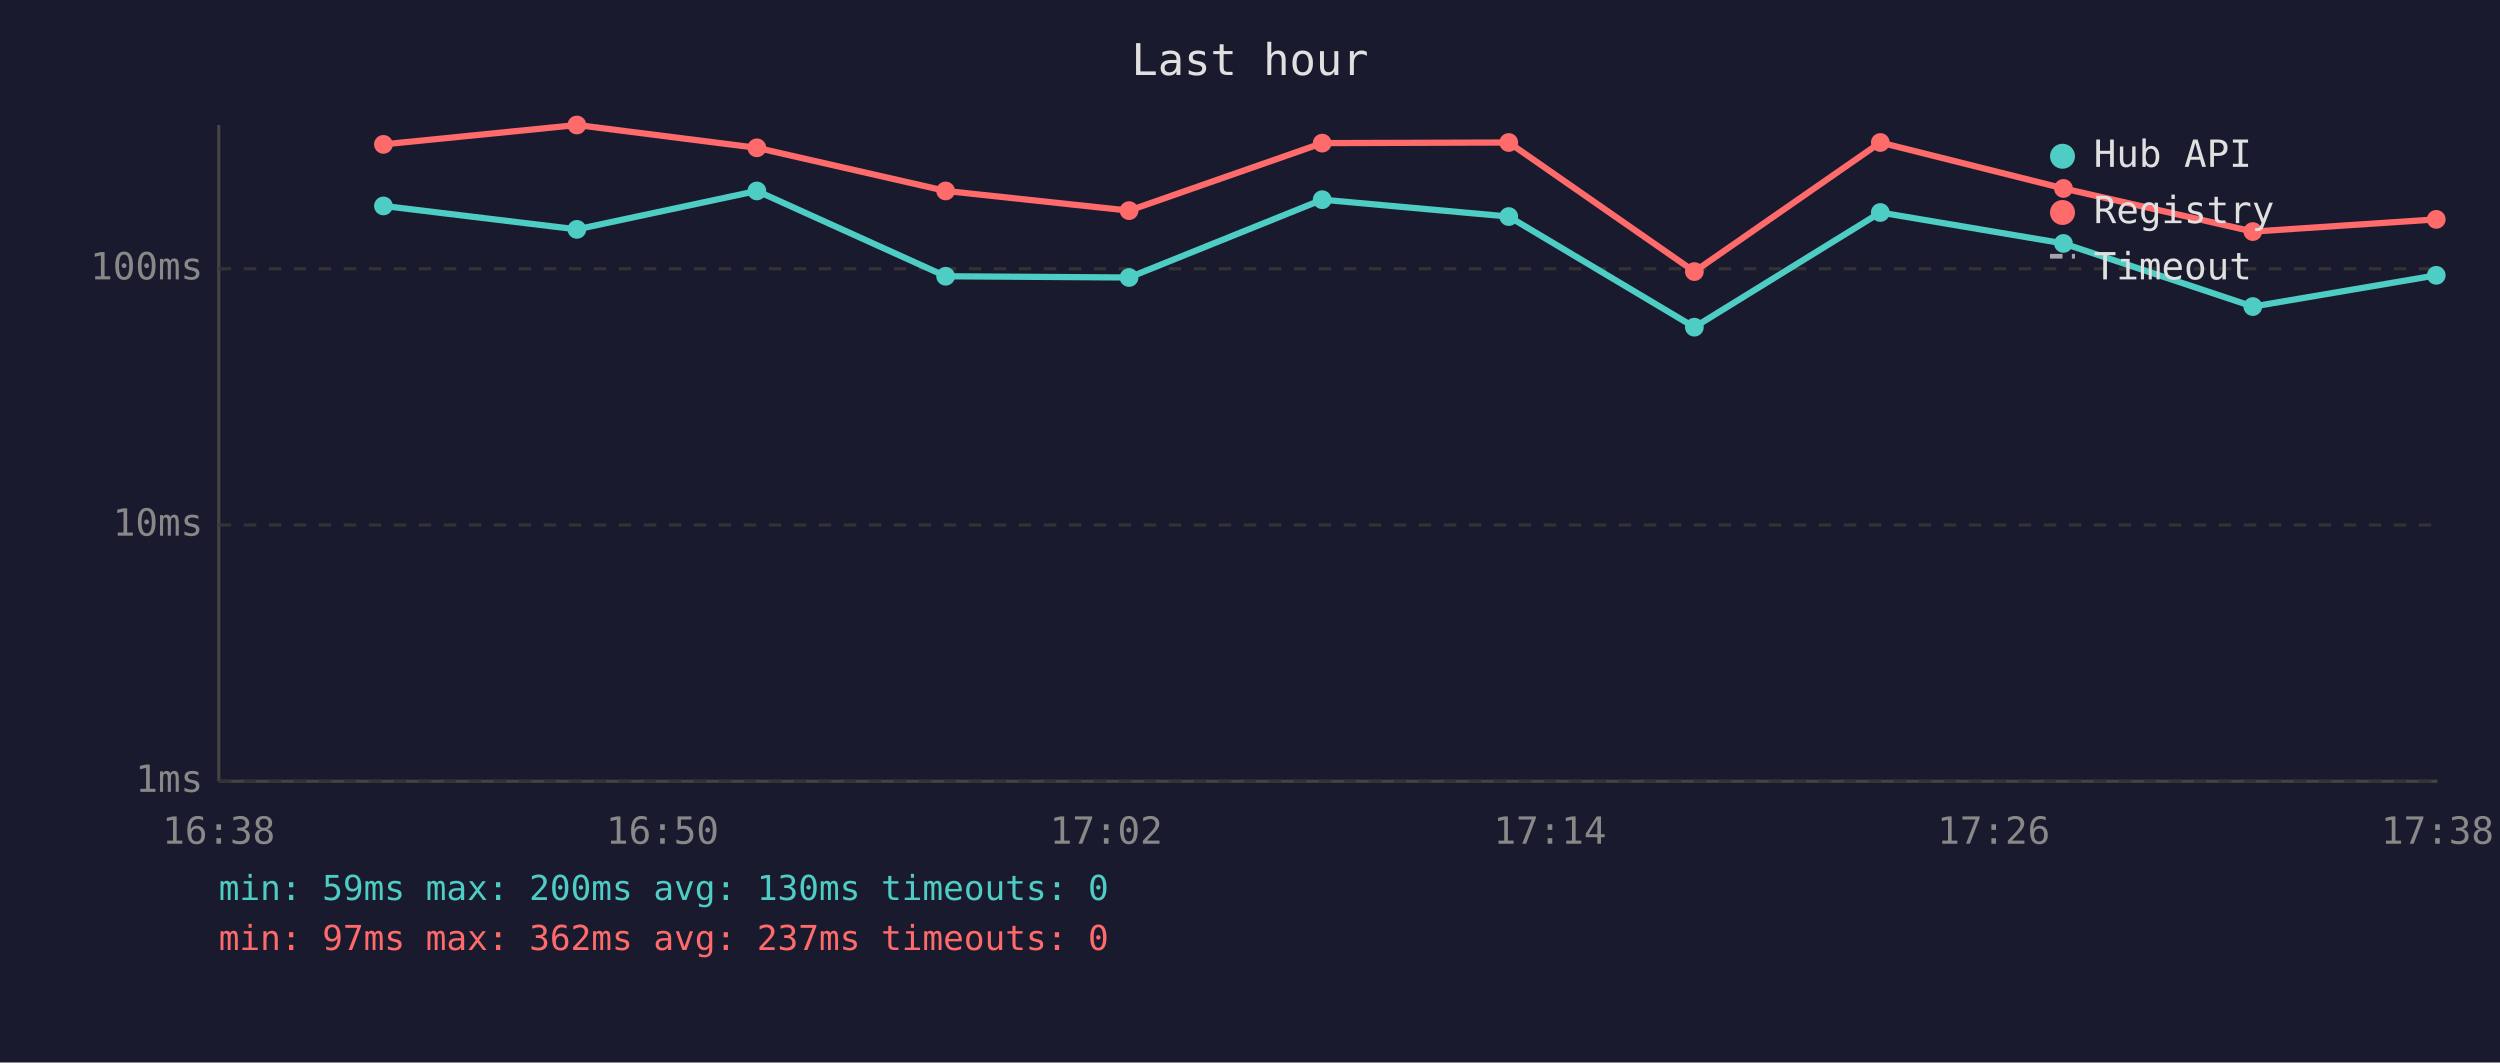
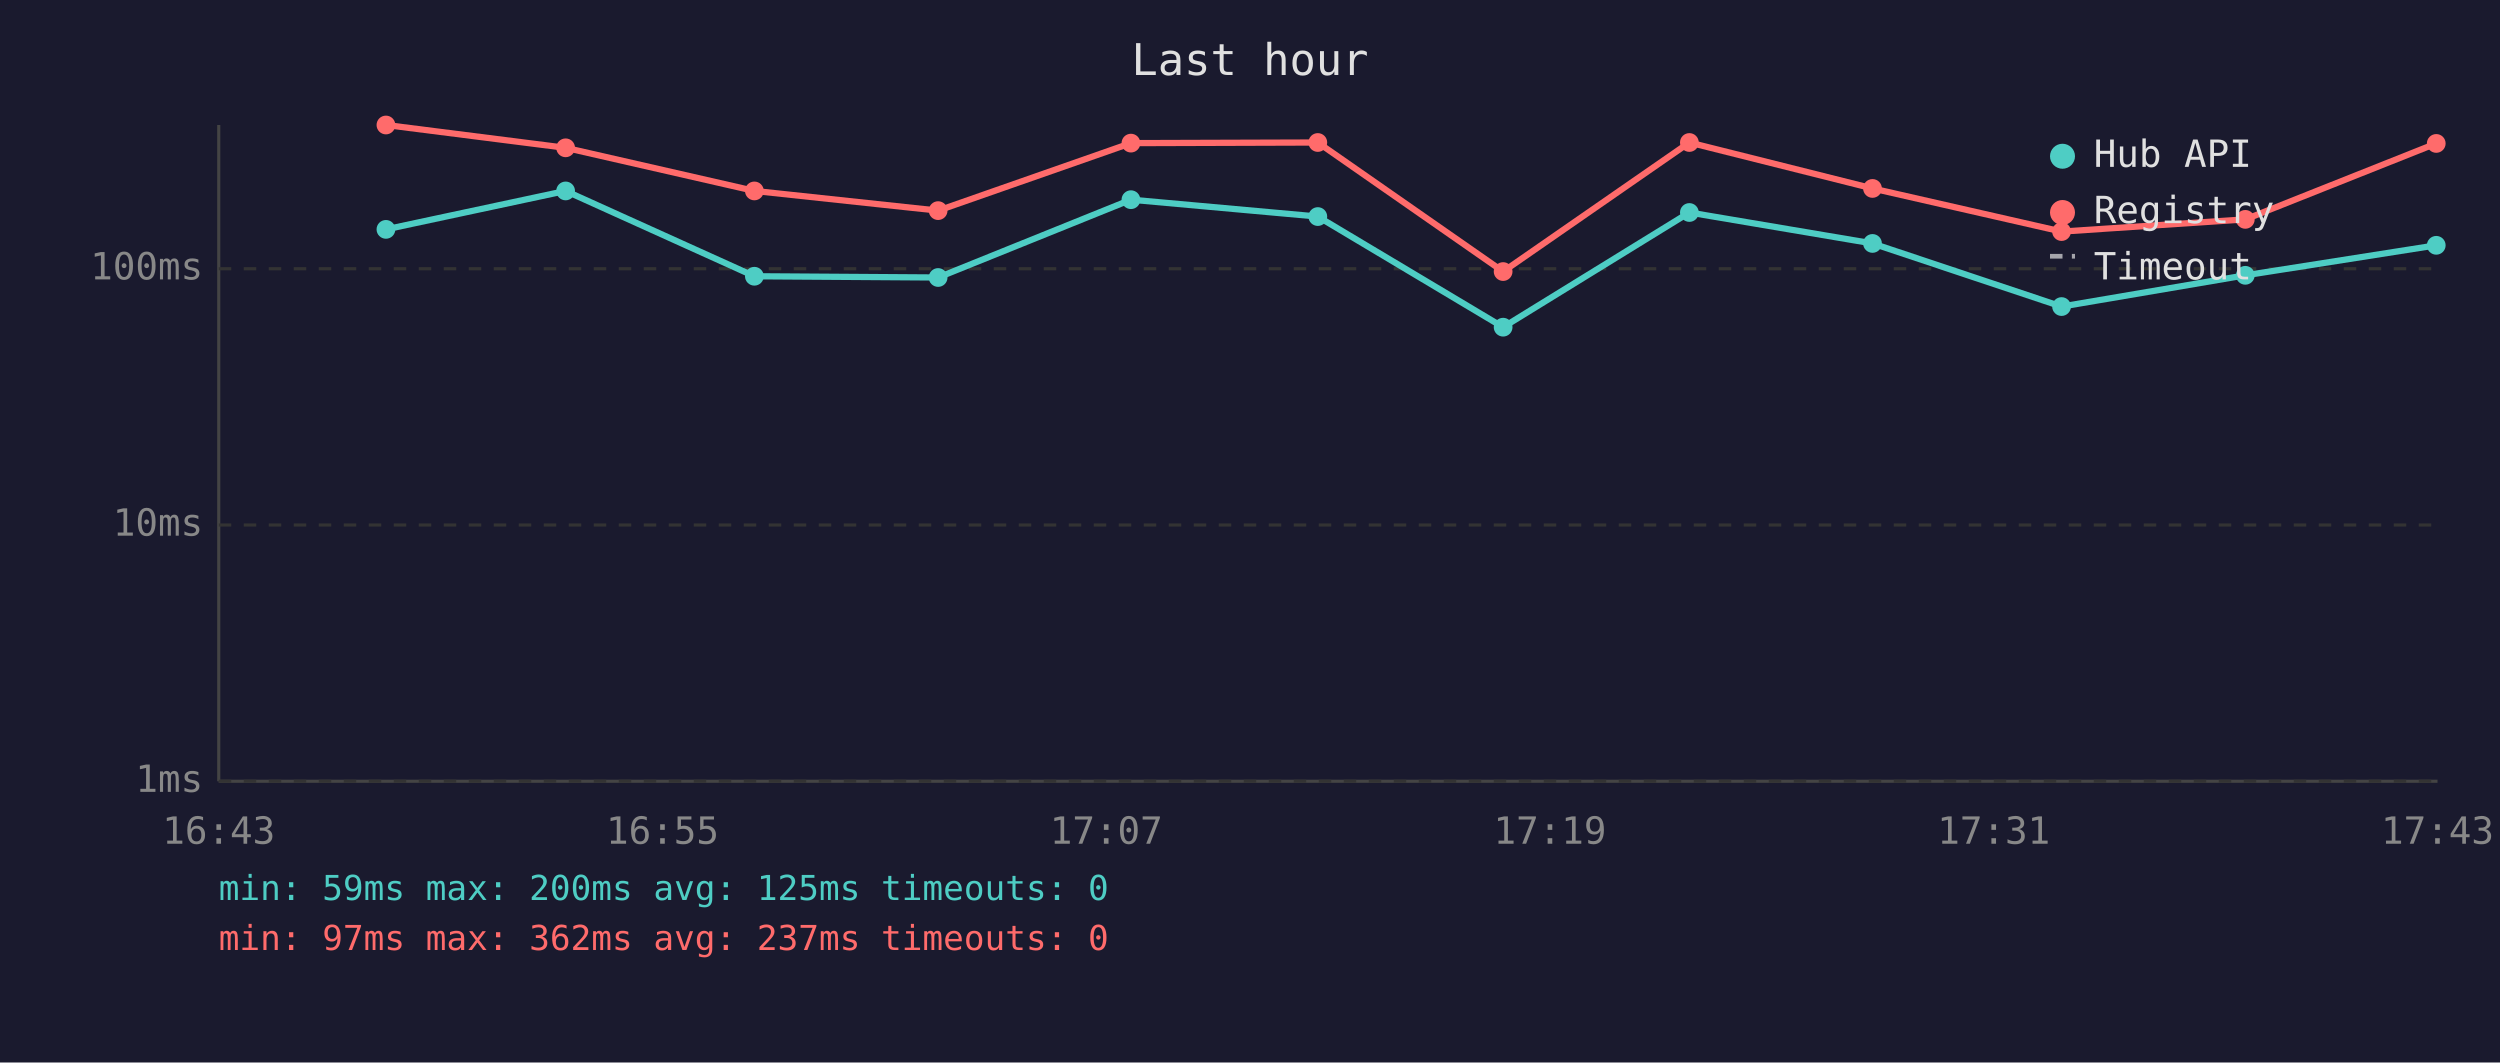
<svg xmlns="http://www.w3.org/2000/svg" viewBox="0 0 800 340" font-family="monospace" font-size="12">
  <rect width="800" height="340" fill="#1a1a2e" />
  <text x="400" y="24" fill="#e0e0e0" font-size="14" text-anchor="middle">Last hour</text>
  <line x1="70" y1="40" x2="70" y2="250" stroke="#444" stroke-width="1" />
  <line x1="70" y1="250" x2="780" y2="250" stroke="#444" stroke-width="1" />
  <line x1="70" y1="250" x2="780" y2="250" stroke="#333" stroke-width="1" stroke-dasharray="4" />
  <text x="65" y="250" fill="#888" text-anchor="end" dominant-baseline="middle">1ms</text>
  <line x1="70" y1="168" x2="780" y2="168" stroke="#333" stroke-width="1" stroke-dasharray="4" />
  <text x="65" y="168" fill="#888" text-anchor="end" dominant-baseline="middle">10ms</text>
  <line x1="70" y1="86" x2="780" y2="86" stroke="#333" stroke-width="1" stroke-dasharray="4" />
  <text x="65" y="86" fill="#888" text-anchor="end" dominant-baseline="middle">100ms</text>
-   <text x="70" y="270" fill="#888" text-anchor="middle">16:38</text>
-   <text x="212" y="270" fill="#888" text-anchor="middle">16:50</text>
-   <text x="354" y="270" fill="#888" text-anchor="middle">17:02</text>
-   <text x="496" y="270" fill="#888" text-anchor="middle">17:14</text>
-   <text x="638" y="270" fill="#888" text-anchor="middle">17:26</text>
-   <text x="780" y="270" fill="#888" text-anchor="middle">17:38</text>
-   <polyline points="122.7,65.9 184.6,73.4 242.2,61.1 302.6,88.4 361.3,88.8 423.1,63.9 482.8,69.3 542.2,104.7 601.7,68.0 660.3,77.9 720.9,98.1 779.6,88.1" fill="none" stroke="#4ecdc4" stroke-width="2" opacity="1" />
-   <circle cx="122.7" cy="65.9" r="3" fill="#4ecdc4" />
-   <circle cx="184.6" cy="73.4" r="3" fill="#4ecdc4" />
-   <circle cx="242.2" cy="61.1" r="3" fill="#4ecdc4" />
-   <circle cx="302.6" cy="88.4" r="3" fill="#4ecdc4" />
-   <circle cx="361.3" cy="88.8" r="3" fill="#4ecdc4" />
-   <circle cx="423.1" cy="63.9" r="3" fill="#4ecdc4" />
-   <circle cx="482.8" cy="69.3" r="3" fill="#4ecdc4" />
-   <circle cx="542.2" cy="104.7" r="3" fill="#4ecdc4" />
-   <circle cx="601.7" cy="68.0" r="3" fill="#4ecdc4" />
-   <circle cx="660.3" cy="77.9" r="3" fill="#4ecdc4" />
-   <circle cx="720.9" cy="98.1" r="3" fill="#4ecdc4" />
-   <circle cx="779.6" cy="88.1" r="3" fill="#4ecdc4" />
-   <polyline points="122.7,46.2 184.6,40.0 242.2,47.3 302.6,61.1 361.3,67.4 423.1,45.8 482.8,45.6 542.2,86.9 601.7,45.6 660.3,60.3 720.9,74.1 779.6,70.2" fill="none" stroke="#ff6b6b" stroke-width="2" opacity="1" />
-   <circle cx="122.7" cy="46.2" r="3" fill="#ff6b6b" />
-   <circle cx="184.6" cy="40.0" r="3" fill="#ff6b6b" />
-   <circle cx="242.2" cy="47.3" r="3" fill="#ff6b6b" />
-   <circle cx="302.6" cy="61.1" r="3" fill="#ff6b6b" />
-   <circle cx="361.3" cy="67.4" r="3" fill="#ff6b6b" />
-   <circle cx="423.1" cy="45.8" r="3" fill="#ff6b6b" />
-   <circle cx="482.8" cy="45.6" r="3" fill="#ff6b6b" />
-   <circle cx="542.2" cy="86.9" r="3" fill="#ff6b6b" />
-   <circle cx="601.7" cy="45.6" r="3" fill="#ff6b6b" />
-   <circle cx="660.3" cy="60.3" r="3" fill="#ff6b6b" />
-   <circle cx="720.9" cy="74.1" r="3" fill="#ff6b6b" />
-   <circle cx="779.6" cy="70.2" r="3" fill="#ff6b6b" />
+   <text x="70" y="270" fill="#888" text-anchor="middle">16:43</text>
+   <text x="212" y="270" fill="#888" text-anchor="middle">16:55</text>
+   <text x="354" y="270" fill="#888" text-anchor="middle">17:07</text>
+   <text x="496" y="270" fill="#888" text-anchor="middle">17:19</text>
+   <text x="638" y="270" fill="#888" text-anchor="middle">17:31</text>
+   <text x="780" y="270" fill="#888" text-anchor="middle">17:43</text>
+   <polyline points="123.5,73.4 181.0,61.1 241.4,88.4 300.2,88.8 361.9,63.9 421.7,69.3 481.0,104.7 540.6,68.0 599.2,77.9 659.7,98.1 718.5,88.1 779.6,78.5" fill="none" stroke="#4ecdc4" stroke-width="2" opacity="1" />
+   <circle cx="123.5" cy="73.4" r="3" fill="#4ecdc4" />
+   <circle cx="181.0" cy="61.1" r="3" fill="#4ecdc4" />
+   <circle cx="241.4" cy="88.4" r="3" fill="#4ecdc4" />
+   <circle cx="300.2" cy="88.8" r="3" fill="#4ecdc4" />
+   <circle cx="361.9" cy="63.9" r="3" fill="#4ecdc4" />
+   <circle cx="421.7" cy="69.3" r="3" fill="#4ecdc4" />
+   <circle cx="481.0" cy="104.7" r="3" fill="#4ecdc4" />
+   <circle cx="540.6" cy="68.0" r="3" fill="#4ecdc4" />
+   <circle cx="599.2" cy="77.9" r="3" fill="#4ecdc4" />
+   <circle cx="659.7" cy="98.1" r="3" fill="#4ecdc4" />
+   <circle cx="718.5" cy="88.1" r="3" fill="#4ecdc4" />
+   <circle cx="779.6" cy="78.5" r="3" fill="#4ecdc4" />
+   <polyline points="123.5,40.0 181.0,47.3 241.4,61.1 300.2,67.4 361.9,45.8 421.7,45.6 481.0,86.9 540.6,45.6 599.2,60.3 659.7,74.1 718.5,70.2 779.6,45.9" fill="none" stroke="#ff6b6b" stroke-width="2" opacity="1" />
+   <circle cx="123.5" cy="40.0" r="3" fill="#ff6b6b" />
+   <circle cx="181.0" cy="47.3" r="3" fill="#ff6b6b" />
+   <circle cx="241.4" cy="61.1" r="3" fill="#ff6b6b" />
+   <circle cx="300.2" cy="67.4" r="3" fill="#ff6b6b" />
+   <circle cx="361.9" cy="45.8" r="3" fill="#ff6b6b" />
+   <circle cx="421.7" cy="45.6" r="3" fill="#ff6b6b" />
+   <circle cx="481.0" cy="86.9" r="3" fill="#ff6b6b" />
+   <circle cx="540.6" cy="45.6" r="3" fill="#ff6b6b" />
+   <circle cx="599.2" cy="60.3" r="3" fill="#ff6b6b" />
+   <circle cx="659.7" cy="74.1" r="3" fill="#ff6b6b" />
+   <circle cx="718.5" cy="70.2" r="3" fill="#ff6b6b" />
+   <circle cx="779.6" cy="45.9" r="3" fill="#ff6b6b" />
  <circle cx="660" cy="50" r="4" fill="#4ecdc4" />
  <text x="670" y="50" fill="#e0e0e0" dominant-baseline="middle">Hub API</text>
  <circle cx="660" cy="68" r="4" fill="#ff6b6b" />
  <text x="670" y="68" fill="#e0e0e0" dominant-baseline="middle">Registry</text>
  <line x1="656" y1="82" x2="664" y2="82" stroke="#e0e0e0" stroke-width="1.5" stroke-dasharray="4,3" opacity="0.7" />
  <text x="670" y="86" fill="#e0e0e0" dominant-baseline="middle">Timeout</text>
-   <text x="70" y="288" fill="#4ecdc4" font-size="11">min: 59ms  max: 200ms  avg: 130ms  timeouts: 0</text>
+   <text x="70" y="288" fill="#4ecdc4" font-size="11">min: 59ms  max: 200ms  avg: 125ms  timeouts: 0</text>
  <text x="70" y="304" fill="#ff6b6b" font-size="11">min: 97ms  max: 362ms  avg: 237ms  timeouts: 0</text>
</svg>
